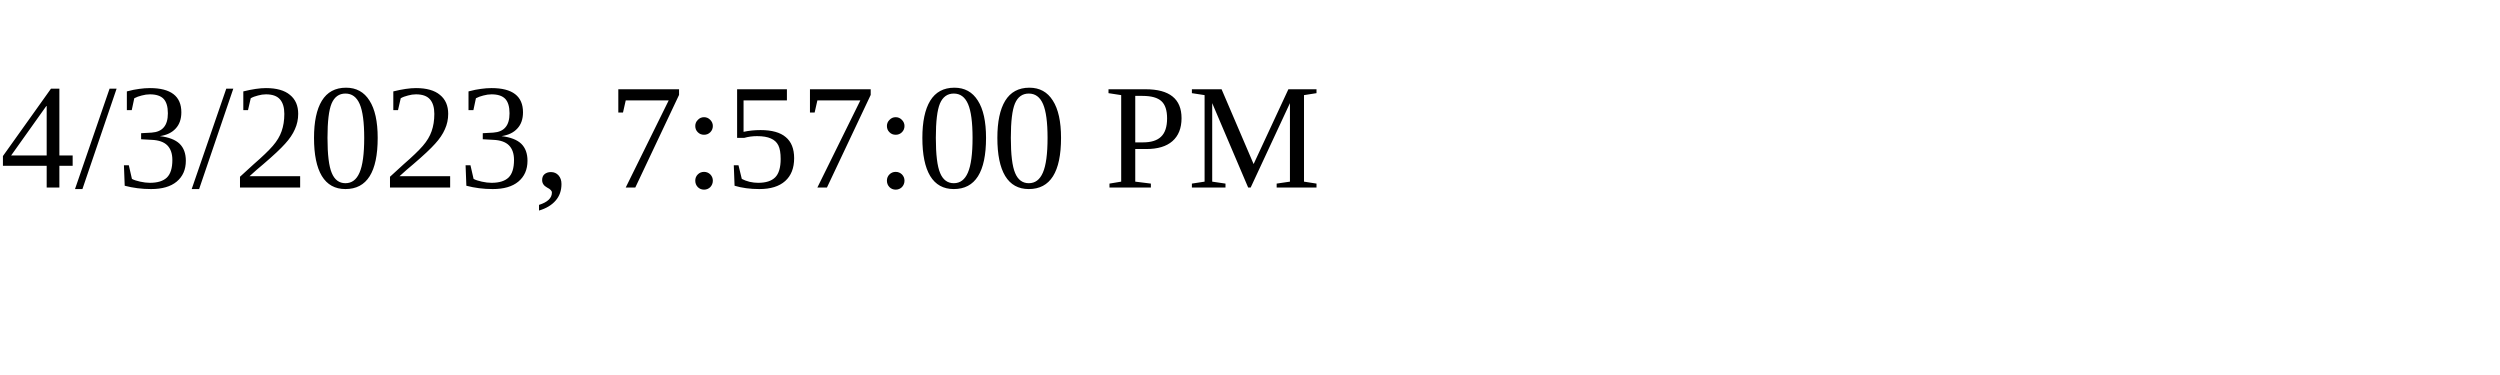
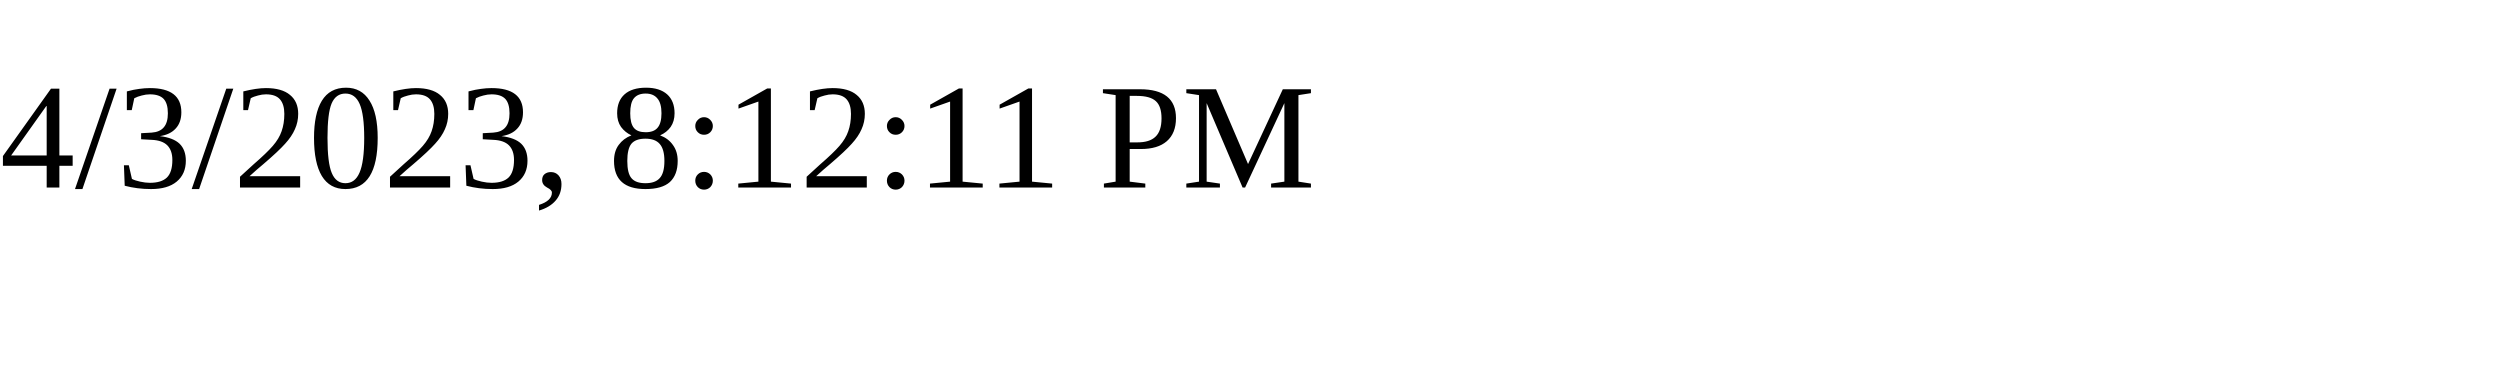
<svg xmlns="http://www.w3.org/2000/svg" height="30" width="200">
-   <text x="0" y="15">4/3/2023, 7:57:00 PM</text>
+   <text x="0" y="15">4/3/2023, 8:12:11 PM</text>
</svg>
